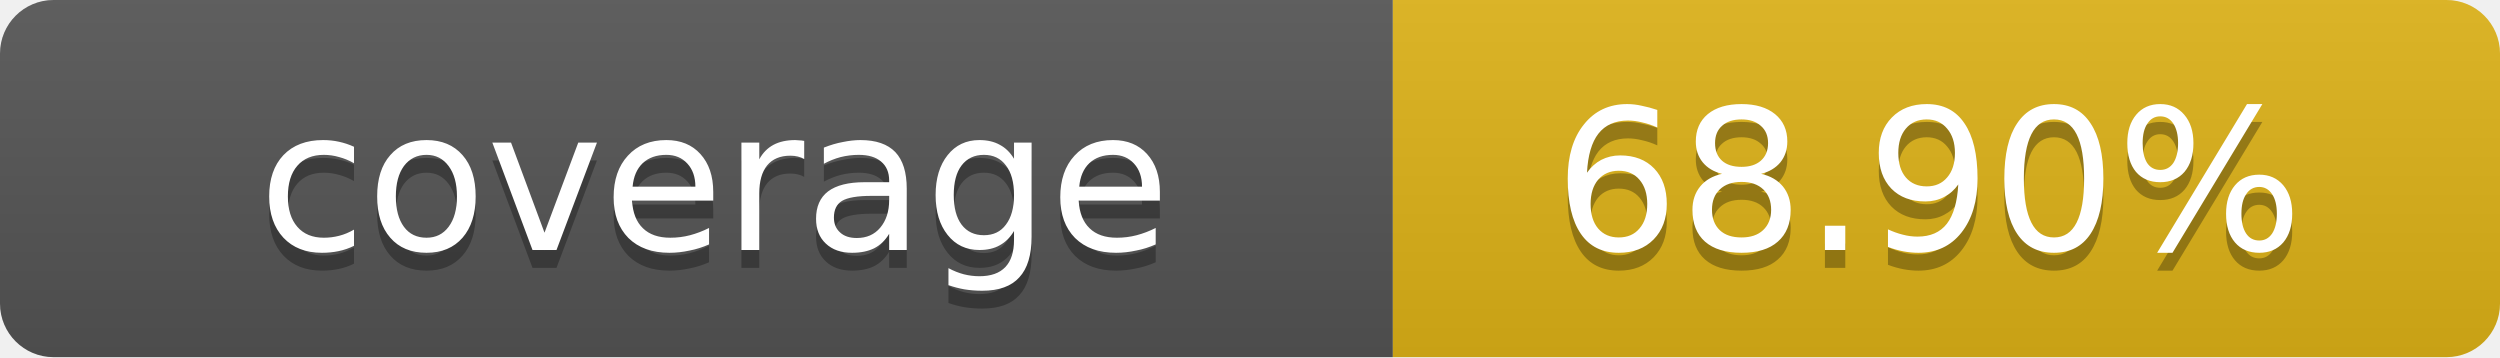
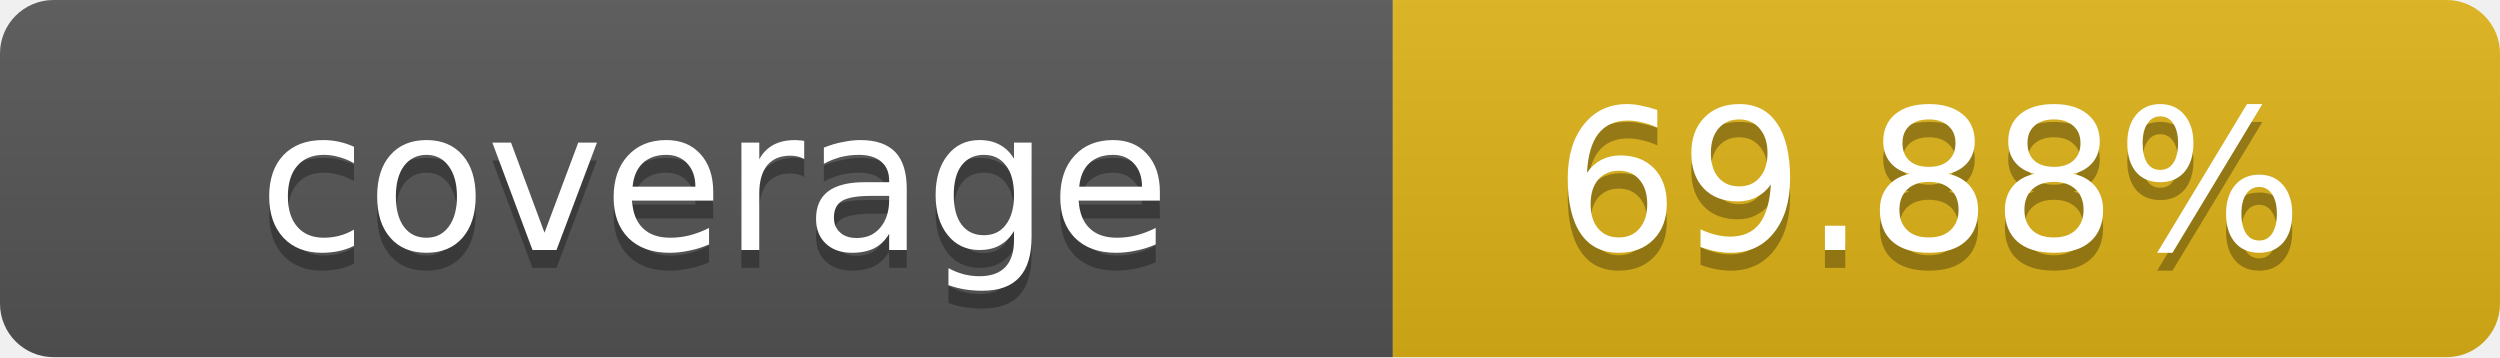
- <svg xmlns="http://www.w3.org/2000/svg" width="140" height="20" role="img" aria-label="coverage: 68.90%">
+ <svg xmlns="http://www.w3.org/2000/svg" width="140" height="20" role="img" aria-label="coverage: 69.88%">
  <linearGradient id="s" x2="0" y2="100%">
    <stop offset="0" stop-color="#bbb" stop-opacity=".1" />
    <stop offset="1" stop-opacity=".1" />
  </linearGradient>
  <clipPath id="r">
    <rect width="140" height="20" rx="3" fill="#fff" />
  </clipPath>
  <g clip-path="url(#r)">
    <rect width="78" height="20" fill="#555" />
    <rect x="78" width="62" height="20" fill="#dfb317" />
    <rect width="140" height="20" fill="url(#s)" />
  </g>
  <g fill="#fff" text-anchor="middle" font-family="Verdana,Geneva,DejaVu Sans,sans-serif" text-rendering="geometricPrecision" font-size="11">
    <text x="40" y="15" fill="#010101" fill-opacity=".3">coverage</text>
    <text x="40" y="14">coverage</text>
-     <text x="108" y="15" fill="#010101" fill-opacity=".3">68.90%</text>
-     <text x="108" y="14">68.90%</text>
+     <text x="108" y="15" fill="#010101" fill-opacity=".3">69.88%</text>
+     <text x="108" y="14">69.88%</text>
  </g>
</svg>
